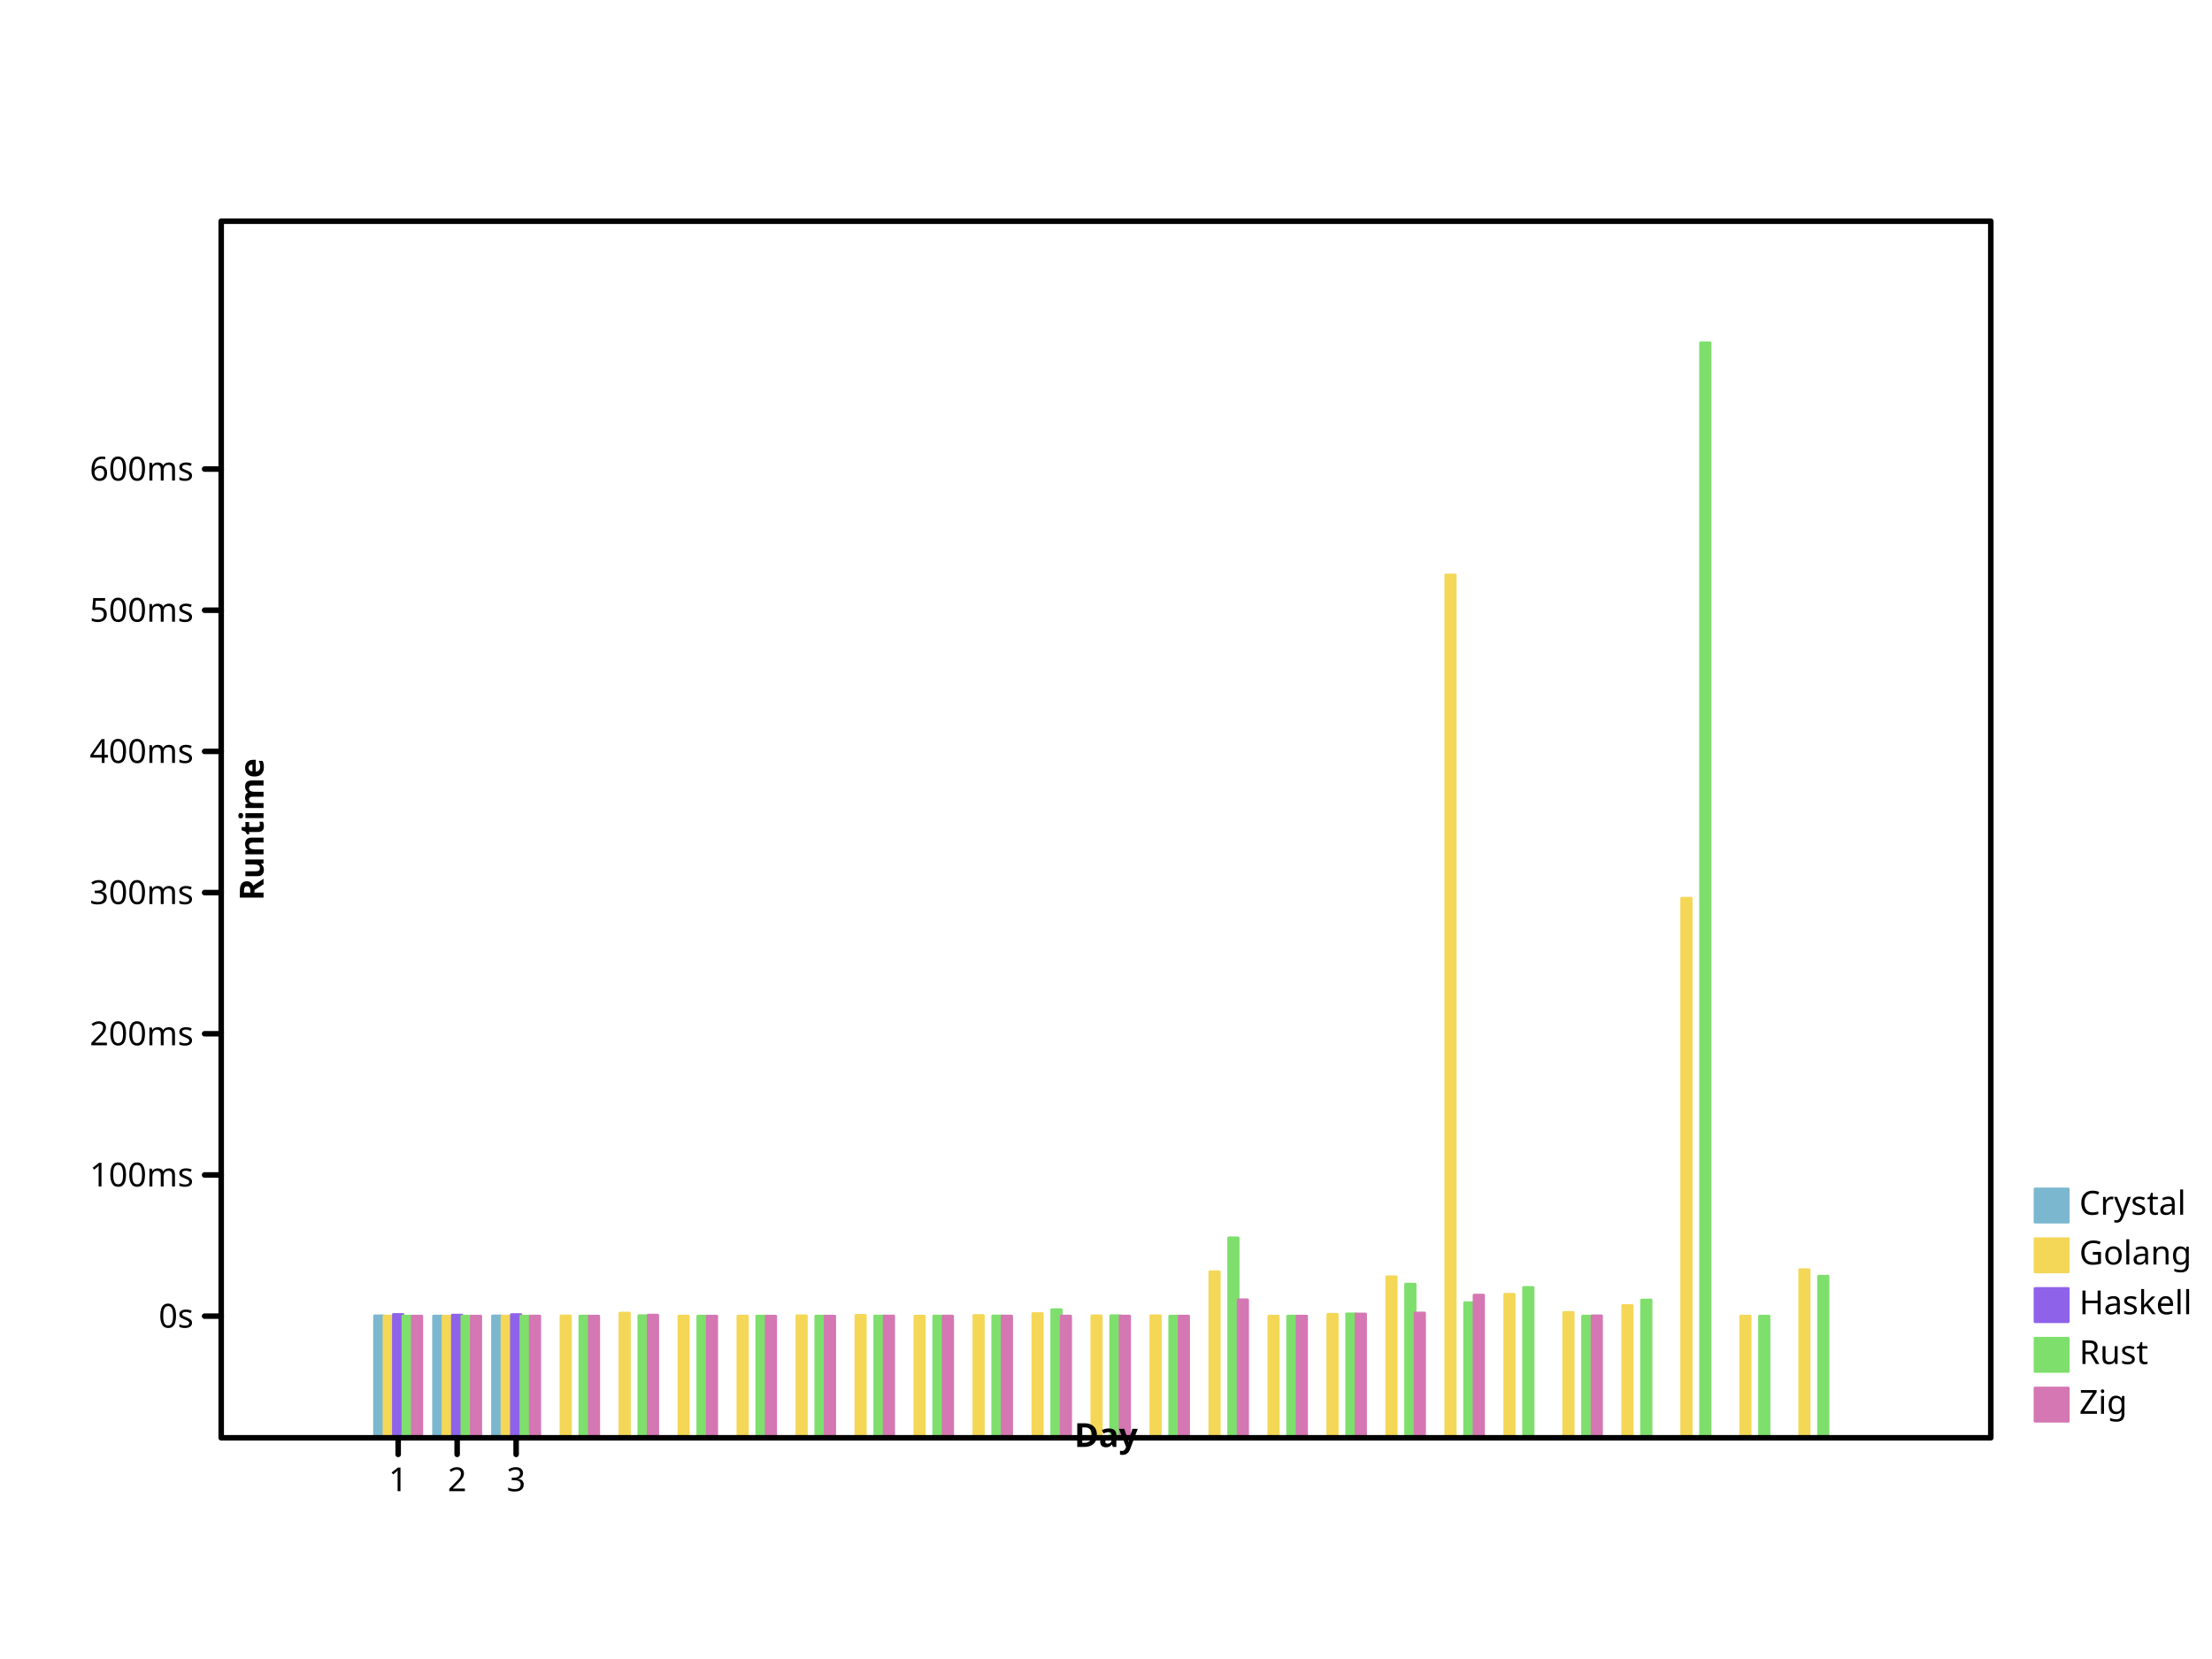
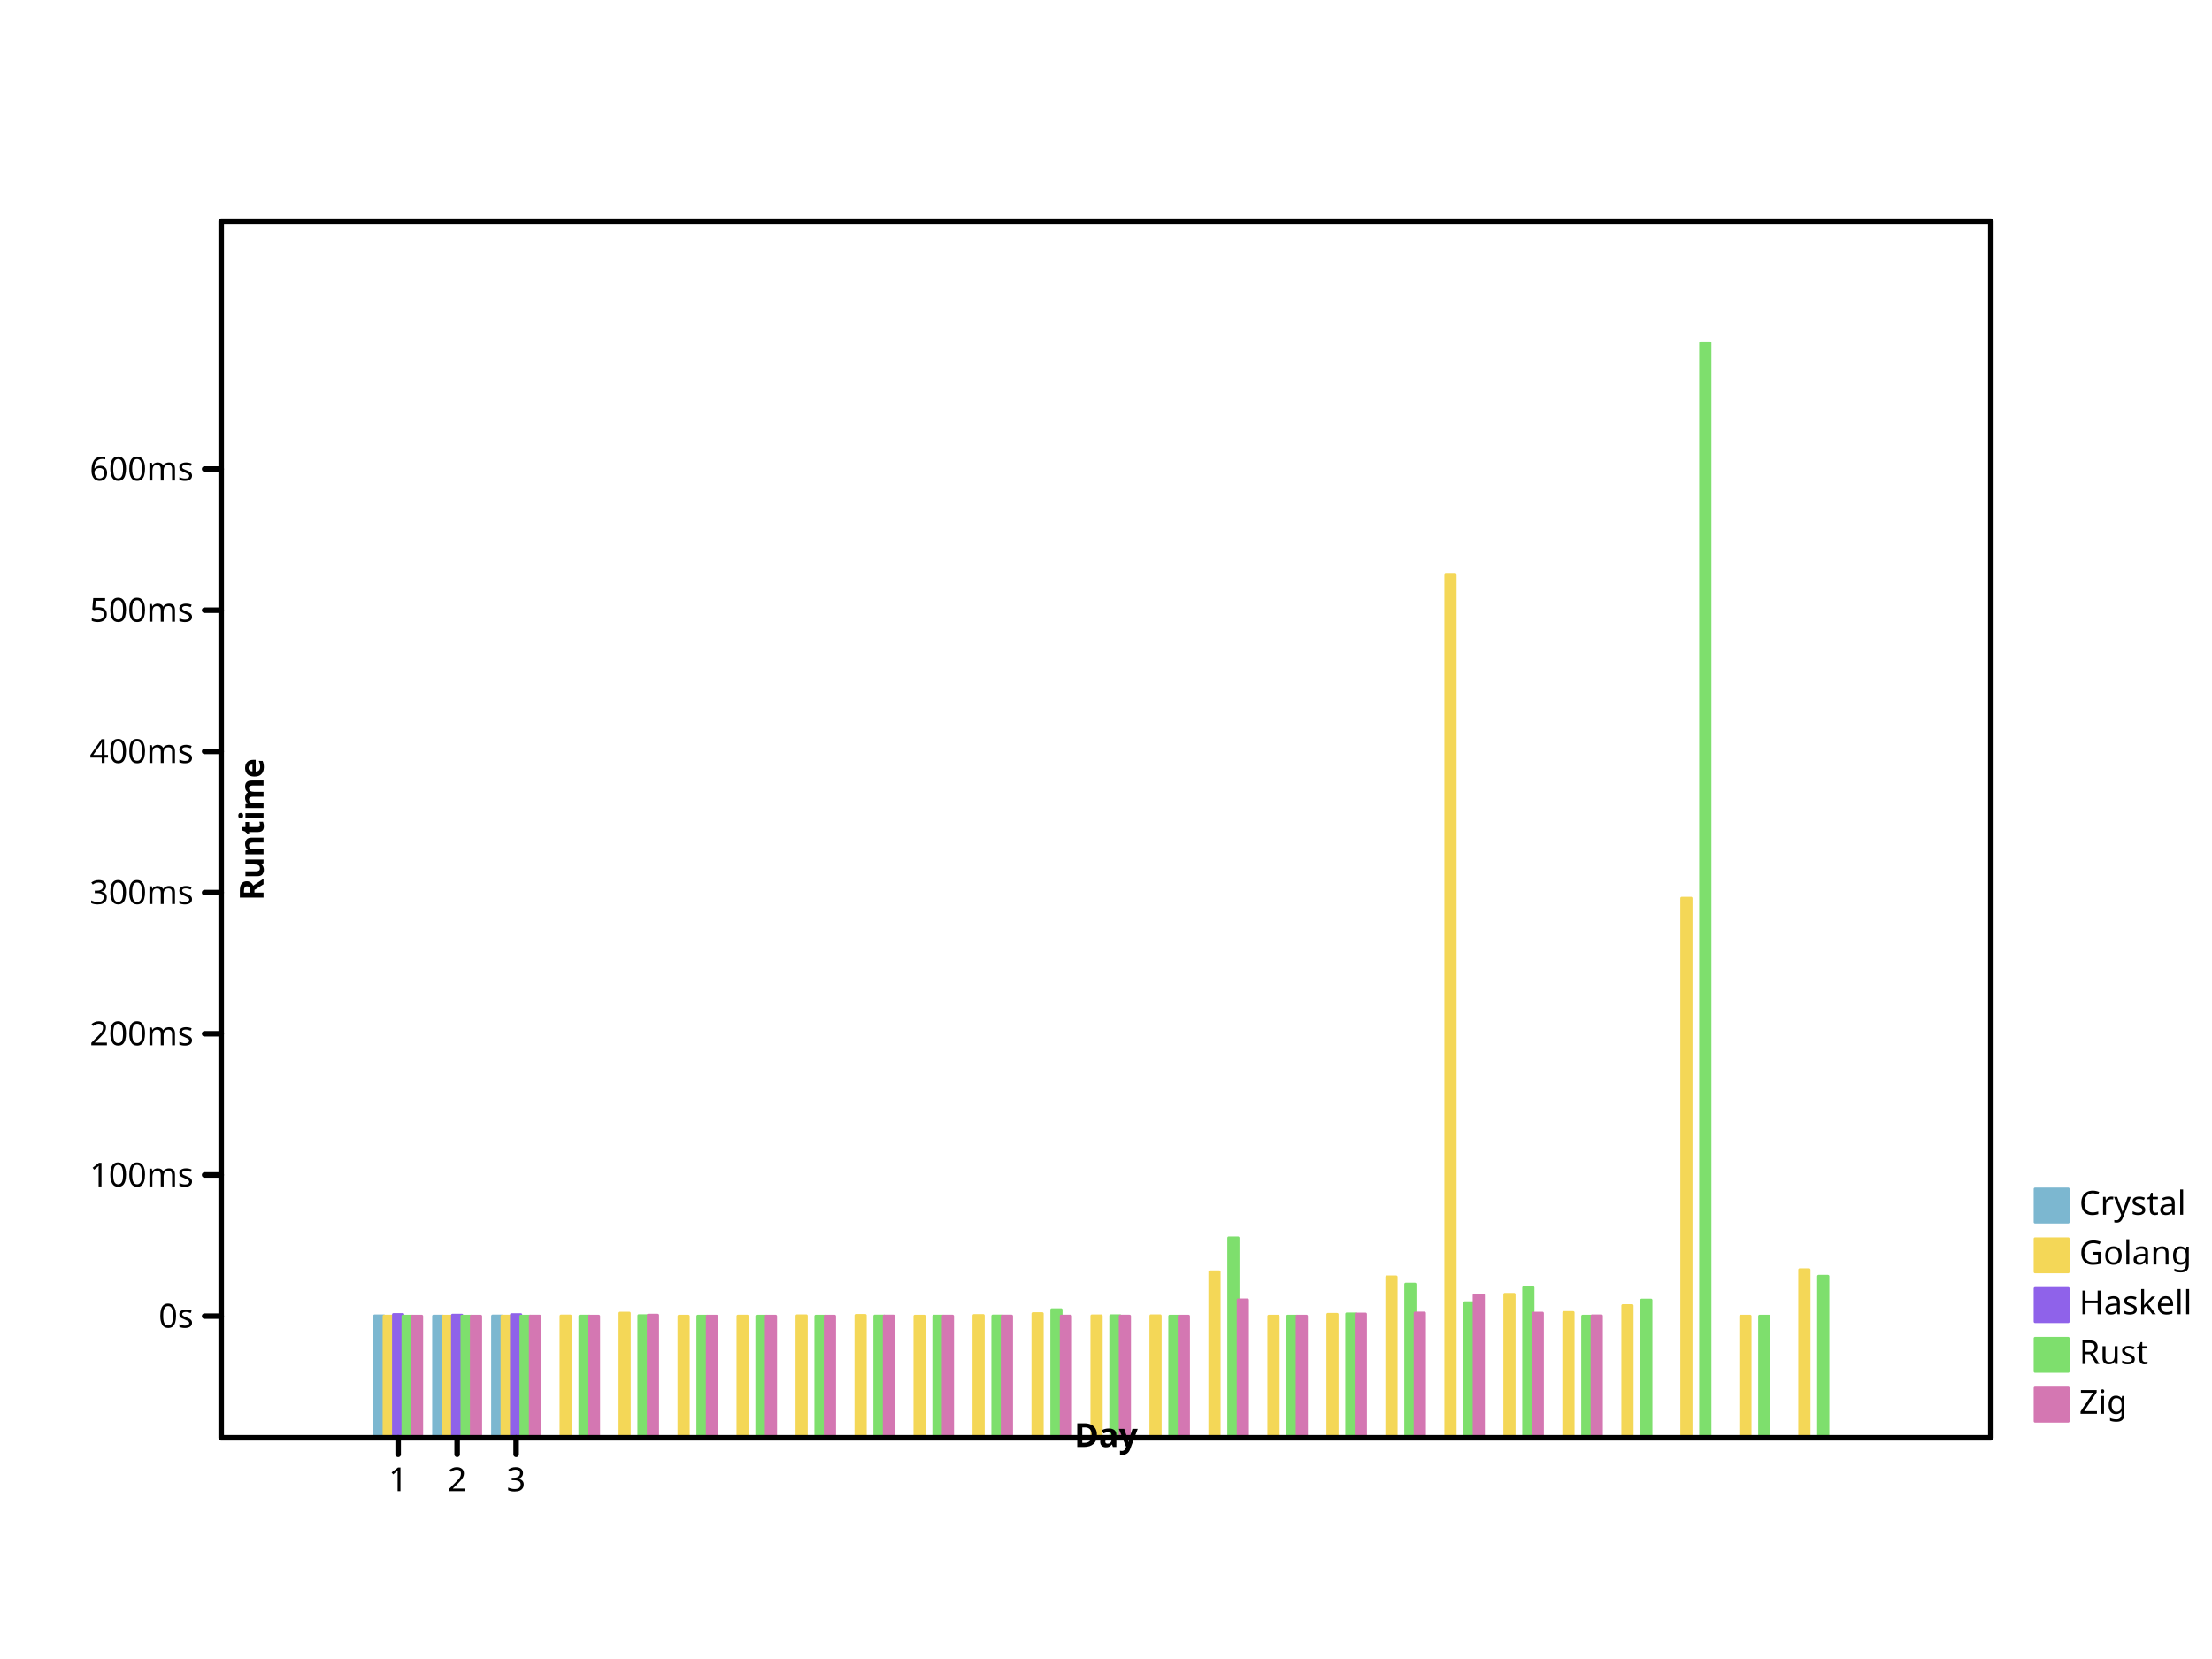
<svg xmlns="http://www.w3.org/2000/svg" preserveAspectRatio="xMidYMid meet" width="800" height="600" viewbox="0 0 800 600">
  <defs>
-     <marker viewBox="0 0 10 10 " refX="5" refY="5" markerUnits="userSpaceOnUse" markerWidth="2%" markerHeight="2%" id="circle">
+     <marker refX="5" refY="5" markerUnits="userSpaceOnUse" markerWidth="2%" markerHeight="2%" id="circle" viewBox="0 0 10 10 ">
      <circle cx="5" cy="5" r="3" fill="none" stroke="black" />
    </marker>
-     <marker refY="5" markerUnits="userSpaceOnUse" markerWidth="2%" markerHeight="2%" id="filled-circle" viewBox="0 0 10 10 " refX="5">
-       <circle fill="black" stroke="none" cx="5" cy="5" r="3" />
+     <marker viewBox="0 0 10 10 " refX="5" refY="5" markerUnits="userSpaceOnUse" markerWidth="2%" markerHeight="2%" id="filled-circle">
+       <circle cx="5" cy="5" r="3" fill="black" stroke="none" />
    </marker>
-     <marker refX="5" refY="5" markerUnits="userSpaceOnUse" markerWidth="2%" markerHeight="2%" id="square" viewBox="0 0 10 10 ">
-       <rect x="2" y="2" width="6" height="6" fill="none" stroke="black" />
+     <marker viewBox="0 0 10 10 " refX="5" refY="5" markerUnits="userSpaceOnUse" markerWidth="2%" markerHeight="2%" id="square">
+       <rect fill="none" stroke="black" x="2" y="2" width="6" height="6" />
    </marker>
-     <marker refX="5" refY="5" markerUnits="userSpaceOnUse" markerWidth="2%" markerHeight="2%" id="filled-square" viewBox="0 0 10 10 ">
-       <rect fill="black" stroke="none" x="2" y="2" width="6" height="6" />
+     <marker markerHeight="2%" id="filled-square" viewBox="0 0 10 10 " refX="5" refY="5" markerUnits="userSpaceOnUse" markerWidth="2%">
+       <rect x="2" y="2" width="6" height="6" fill="black" stroke="none" />
    </marker>
  </defs>
  <g stroke-linecap="round" stroke-linejoin="round" transform="translate(80 520 )scale(1 -1 )" fill="hsl(198, 47%, 65%)" stroke="hsl(198, 47%, 65%)" stroke-width="1px">
-     <rect x="5.546667e+01" y="0" width="3.413333e+00" height="4.410585e+01" vector-effect="non-scaling-stroke" />
-     <rect vector-effect="non-scaling-stroke" x="7.680000e+01" y="0" width="3.413333e+00" height="4.402472e+01" />
-     <rect height="4.405754e+01" vector-effect="non-scaling-stroke" x="9.813333e+01" y="0" width="3.413333e+00" />
+     <rect vector-effect="non-scaling-stroke" x="5.546667e+01" y="0" width="3.413333e+00" height="4.410585e+01" />
+     <rect height="4.402472e+01" vector-effect="non-scaling-stroke" x="7.680000e+01" y="0" width="3.413333e+00" />
+     <rect x="9.813333e+01" y="0" width="3.413333e+00" height="4.405754e+01" vector-effect="non-scaling-stroke" />
  </g>
-   <g transform="translate(80 520 )scale(1 -1 )" fill="hsl(49, 88%, 65%)" stroke="hsl(49, 88%, 65%)" stroke-width="1px" stroke-linecap="round" stroke-linejoin="round">
-     <rect y="0" width="3.413333e+00" height="4.403052e+01" vector-effect="non-scaling-stroke" x="5.888000e+01" />
-     <rect vector-effect="non-scaling-stroke" x="8.021333e+01" y="0" width="3.413333e+00" height="4.400044e+01" />
+   <g stroke-width="1px" stroke-linecap="round" stroke-linejoin="round" transform="translate(80 520 )scale(1 -1 )" fill="hsl(49, 88%, 65%)" stroke="hsl(49, 88%, 65%)">
+     <rect width="3.413333e+00" height="4.403052e+01" vector-effect="non-scaling-stroke" x="5.888000e+01" y="0" />
+     <rect height="4.400044e+01" vector-effect="non-scaling-stroke" x="8.021333e+01" y="0" width="3.413333e+00" />
    <rect height="4.401220e+01" vector-effect="non-scaling-stroke" x="1.015467e+02" y="0" width="3.413333e+00" />
    <rect height="4.406251e+01" vector-effect="non-scaling-stroke" x="1.228800e+02" y="0" width="3.413333e+00" />
-     <rect vector-effect="non-scaling-stroke" x="1.442133e+02" y="0" width="3.413333e+00" height="4.508927e+01" />
+     <rect width="3.413333e+00" height="4.508927e+01" vector-effect="non-scaling-stroke" x="1.442133e+02" y="0" />
    <rect y="0" width="3.413333e+00" height="4.400051e+01" vector-effect="non-scaling-stroke" x="1.655467e+02" />
-     <rect width="3.413333e+00" height="4.402498e+01" vector-effect="non-scaling-stroke" x="1.868800e+02" y="0" />
-     <rect x="2.082133e+02" y="0" width="3.413333e+00" height="4.413281e+01" vector-effect="non-scaling-stroke" />
-     <rect vector-effect="non-scaling-stroke" x="2.295467e+02" y="0" width="3.413333e+00" height="4.427518e+01" />
-     <rect height="4.400682e+01" vector-effect="non-scaling-stroke" x="2.508800e+02" y="0" width="3.413333e+00" />
-     <rect x="2.722133e+02" y="0" width="3.413333e+00" height="4.423802e+01" vector-effect="non-scaling-stroke" />
-     <rect y="0" width="3.413333e+00" height="4.491362e+01" vector-effect="non-scaling-stroke" x="2.935467e+02" />
-     <rect x="3.148800e+02" y="0" width="3.413333e+00" height="4.410464e+01" vector-effect="non-scaling-stroke" />
-     <rect x="3.362133e+02" y="0" width="3.413333e+00" height="4.413796e+01" vector-effect="non-scaling-stroke" />
-     <rect vector-effect="non-scaling-stroke" x="3.575467e+02" y="0" width="3.413333e+00" height="6.005092e+01" />
-     <rect width="3.413333e+00" height="4.400500e+01" vector-effect="non-scaling-stroke" x="3.788800e+02" y="0" />
-     <rect vector-effect="non-scaling-stroke" x="4.002133e+02" y="0" width="3.413333e+00" height="4.465910e+01" />
+     <rect y="0" width="3.413333e+00" height="4.402498e+01" vector-effect="non-scaling-stroke" x="1.868800e+02" />
+     <rect height="4.413281e+01" vector-effect="non-scaling-stroke" x="2.082133e+02" y="0" width="3.413333e+00" />
+     <rect y="0" width="3.413333e+00" height="4.427518e+01" vector-effect="non-scaling-stroke" x="2.295467e+02" />
+     <rect vector-effect="non-scaling-stroke" x="2.508800e+02" y="0" width="3.413333e+00" height="4.400682e+01" />
+     <rect width="3.413333e+00" height="4.423802e+01" vector-effect="non-scaling-stroke" x="2.722133e+02" y="0" />
+     <rect vector-effect="non-scaling-stroke" x="2.935467e+02" y="0" width="3.413333e+00" height="4.491362e+01" />
+     <rect width="3.413333e+00" height="4.410464e+01" vector-effect="non-scaling-stroke" x="3.148800e+02" y="0" />
+     <rect y="0" width="3.413333e+00" height="4.413796e+01" vector-effect="non-scaling-stroke" x="3.362133e+02" />
+     <rect y="0" width="3.413333e+00" height="6.005092e+01" vector-effect="non-scaling-stroke" x="3.575467e+02" />
+     <rect x="3.788800e+02" y="0" width="3.413333e+00" height="4.400500e+01" vector-effect="non-scaling-stroke" />
+     <rect x="4.002133e+02" y="0" width="3.413333e+00" height="4.465910e+01" vector-effect="non-scaling-stroke" />
    <rect x="4.215467e+02" y="0" width="3.413333e+00" height="5.820003e+01" vector-effect="non-scaling-stroke" />
-     <rect height="3.120484e+02" vector-effect="non-scaling-stroke" x="4.428800e+02" y="0" width="3.413333e+00" />
+     <rect vector-effect="non-scaling-stroke" x="4.428800e+02" y="0" width="3.413333e+00" height="3.120484e+02" />
    <rect width="3.413333e+00" height="5.189396e+01" vector-effect="non-scaling-stroke" x="4.642133e+02" y="0" />
    <rect y="0" width="3.413333e+00" height="4.531949e+01" vector-effect="non-scaling-stroke" x="4.855467e+02" />
-     <rect width="3.413333e+00" height="4.782139e+01" vector-effect="non-scaling-stroke" x="5.068800e+02" y="0" />
-     <rect x="5.282133e+02" y="0" width="3.413333e+00" height="1.951494e+02" vector-effect="non-scaling-stroke" />
-     <rect height="4.400083e+01" vector-effect="non-scaling-stroke" x="5.495467e+02" y="0" width="3.413333e+00" />
-     <rect height="6.079170e+01" vector-effect="non-scaling-stroke" x="5.708800e+02" y="0" width="3.413333e+00" />
+     <rect height="4.782139e+01" vector-effect="non-scaling-stroke" x="5.068800e+02" y="0" width="3.413333e+00" />
+     <rect height="1.951494e+02" vector-effect="non-scaling-stroke" x="5.282133e+02" y="0" width="3.413333e+00" />
+     <rect y="0" width="3.413333e+00" height="4.400083e+01" vector-effect="non-scaling-stroke" x="5.495467e+02" />
+     <rect x="5.708800e+02" y="0" width="3.413333e+00" height="6.079170e+01" vector-effect="non-scaling-stroke" />
  </g>
  <g stroke-linecap="round" stroke-linejoin="round" transform="translate(80 520 )scale(1 -1 )" fill="hsl(260, 76%, 65%)" stroke="hsl(260, 76%, 65%)" stroke-width="1px">
-     <rect height="4.460048e+01" vector-effect="non-scaling-stroke" x="6.229333e+01" y="0" width="3.413333e+00" />
-     <rect vector-effect="non-scaling-stroke" x="8.362667e+01" y="0" width="3.413333e+00" height="4.436391e+01" />
+     <rect vector-effect="non-scaling-stroke" x="6.229333e+01" y="0" width="3.413333e+00" height="4.460048e+01" />
+     <rect width="3.413333e+00" height="4.436391e+01" vector-effect="non-scaling-stroke" x="8.362667e+01" y="0" />
    <rect vector-effect="non-scaling-stroke" x="1.049600e+02" y="0" width="3.413333e+00" height="4.455350e+01" />
  </g>
-   <g stroke-width="1px" stroke-linecap="round" stroke-linejoin="round" transform="translate(80 520 )scale(1 -1 )" fill="hsl(111, 64%, 65%)" stroke="hsl(111, 64%, 65%)">
+   <g transform="translate(80 520 )scale(1 -1 )" fill="hsl(111, 64%, 65%)" stroke="hsl(111, 64%, 65%)" stroke-width="1px" stroke-linecap="round" stroke-linejoin="round">
    <rect width="3.413333e+00" height="4.400900e+01" vector-effect="non-scaling-stroke" x="6.570667e+01" y="0" />
-     <rect vector-effect="non-scaling-stroke" x="8.704000e+01" y="0" width="3.413333e+00" height="4.400042e+01" />
-     <rect vector-effect="non-scaling-stroke" x="1.083733e+02" y="0" width="3.413333e+00" height="4.400959e+01" />
-     <rect width="3.413333e+00" height="4.402786e+01" vector-effect="non-scaling-stroke" x="1.297067e+02" y="0" />
-     <rect x="1.510400e+02" y="0" width="3.413333e+00" height="4.418077e+01" vector-effect="non-scaling-stroke" />
-     <rect x="1.723733e+02" y="0" width="3.413333e+00" height="4.400046e+01" vector-effect="non-scaling-stroke" />
-     <rect vector-effect="non-scaling-stroke" x="1.937067e+02" y="0" width="3.413333e+00" height="4.401162e+01" />
-     <rect y="0" width="3.413333e+00" height="4.400836e+01" vector-effect="non-scaling-stroke" x="2.150400e+02" />
+     <rect height="4.400042e+01" vector-effect="non-scaling-stroke" x="8.704000e+01" y="0" width="3.413333e+00" />
+     <rect width="3.413333e+00" height="4.400959e+01" vector-effect="non-scaling-stroke" x="1.083733e+02" y="0" />
+     <rect vector-effect="non-scaling-stroke" x="1.297067e+02" y="0" width="3.413333e+00" height="4.402786e+01" />
+     <rect vector-effect="non-scaling-stroke" x="1.510400e+02" y="0" width="3.413333e+00" height="4.418077e+01" />
+     <rect y="0" width="3.413333e+00" height="4.400046e+01" vector-effect="non-scaling-stroke" x="1.723733e+02" />
+     <rect height="4.401162e+01" vector-effect="non-scaling-stroke" x="1.937067e+02" y="0" width="3.413333e+00" />
+     <rect vector-effect="non-scaling-stroke" x="2.150400e+02" y="0" width="3.413333e+00" height="4.400836e+01" />
    <rect height="4.405064e+01" vector-effect="non-scaling-stroke" x="2.363733e+02" y="0" width="3.413333e+00" />
-     <rect x="2.577067e+02" y="0" width="3.413333e+00" height="4.401441e+01" vector-effect="non-scaling-stroke" />
-     <rect vector-effect="non-scaling-stroke" x="2.790400e+02" y="0" width="3.413333e+00" height="4.406238e+01" />
-     <rect y="0" width="3.413333e+00" height="4.633411e+01" vector-effect="non-scaling-stroke" x="3.003733e+02" />
-     <rect y="0" width="3.413333e+00" height="4.414147e+01" vector-effect="non-scaling-stroke" x="3.217067e+02" />
+     <rect y="0" width="3.413333e+00" height="4.401441e+01" vector-effect="non-scaling-stroke" x="2.577067e+02" />
+     <rect width="3.413333e+00" height="4.406238e+01" vector-effect="non-scaling-stroke" x="2.790400e+02" y="0" />
+     <rect vector-effect="non-scaling-stroke" x="3.003733e+02" y="0" width="3.413333e+00" height="4.633411e+01" />
+     <rect height="4.414147e+01" vector-effect="non-scaling-stroke" x="3.217067e+02" y="0" width="3.413333e+00" />
    <rect width="3.413333e+00" height="4.400797e+01" vector-effect="non-scaling-stroke" x="3.430400e+02" y="0" />
-     <rect height="7.231552e+01" vector-effect="non-scaling-stroke" x="3.643733e+02" y="0" width="3.413333e+00" />
-     <rect width="3.413333e+00" height="4.400316e+01" vector-effect="non-scaling-stroke" x="3.857067e+02" y="0" />
-     <rect height="4.481472e+01" vector-effect="non-scaling-stroke" x="4.070400e+02" y="0" width="3.413333e+00" />
-     <rect vector-effect="non-scaling-stroke" x="4.283733e+02" y="0" width="3.413333e+00" height="5.557822e+01" />
-     <rect width="3.413333e+00" height="4.886054e+01" vector-effect="non-scaling-stroke" x="4.497067e+02" y="0" />
-     <rect height="5.437970e+01" vector-effect="non-scaling-stroke" x="4.710400e+02" y="0" width="3.413333e+00" />
-     <rect height="4.400057e+01" vector-effect="non-scaling-stroke" x="4.923733e+02" y="0" width="3.413333e+00" />
-     <rect width="3.413333e+00" height="4.982739e+01" vector-effect="non-scaling-stroke" x="5.137067e+02" y="0" />
-     <rect x="5.350400e+02" y="0" width="3.413333e+00" height="396" vector-effect="non-scaling-stroke" />
-     <rect vector-effect="non-scaling-stroke" x="5.563733e+02" y="0" width="3.413333e+00" height="4.400479e+01" />
-     <rect y="0" width="3.413333e+00" height="5.843428e+01" vector-effect="non-scaling-stroke" x="5.777067e+02" />
+     <rect vector-effect="non-scaling-stroke" x="3.643733e+02" y="0" width="3.413333e+00" height="7.231552e+01" />
+     <rect height="4.400316e+01" vector-effect="non-scaling-stroke" x="3.857067e+02" y="0" width="3.413333e+00" />
+     <rect y="0" width="3.413333e+00" height="4.481472e+01" vector-effect="non-scaling-stroke" x="4.070400e+02" />
+     <rect y="0" width="3.413333e+00" height="5.557822e+01" vector-effect="non-scaling-stroke" x="4.283733e+02" />
+     <rect y="0" width="3.413333e+00" height="4.886054e+01" vector-effect="non-scaling-stroke" x="4.497067e+02" />
+     <rect vector-effect="non-scaling-stroke" x="4.710400e+02" y="0" width="3.413333e+00" height="5.431987e+01" />
+     <rect vector-effect="non-scaling-stroke" x="4.923733e+02" y="0" width="3.413333e+00" height="4.400057e+01" />
+     <rect x="5.137067e+02" y="0" width="3.413333e+00" height="4.982739e+01" vector-effect="non-scaling-stroke" />
+     <rect y="0" width="3.413333e+00" height="396" vector-effect="non-scaling-stroke" x="5.350400e+02" />
+     <rect height="4.400479e+01" vector-effect="non-scaling-stroke" x="5.563733e+02" y="0" width="3.413333e+00" />
+     <rect vector-effect="non-scaling-stroke" x="5.777067e+02" y="0" width="3.413333e+00" height="5.843428e+01" />
  </g>
-   <g fill="hsl(322, 52%, 65%)" stroke="hsl(322, 52%, 65%)" stroke-width="1px" stroke-linecap="round" stroke-linejoin="round" transform="translate(80 520 )scale(1 -1 )">
+   <g stroke-linejoin="round" transform="translate(80 520 )scale(1 -1 )" fill="hsl(322, 52%, 65%)" stroke="hsl(322, 52%, 65%)" stroke-width="1px" stroke-linecap="round">
    <rect height="4.400296e+01" vector-effect="non-scaling-stroke" x="6.912000e+01" y="0" width="3.413333e+00" />
    <rect width="3.413333e+00" height="4.400038e+01" vector-effect="non-scaling-stroke" x="9.045333e+01" y="0" />
-     <rect vector-effect="non-scaling-stroke" x="1.117867e+02" y="0" width="3.413333e+00" height="4.402434e+01" />
-     <rect x="1.331200e+02" y="0" width="3.413333e+00" height="4.400353e+01" vector-effect="non-scaling-stroke" />
+     <rect y="0" width="3.413333e+00" height="4.402434e+01" vector-effect="non-scaling-stroke" x="1.117867e+02" />
+     <rect vector-effect="non-scaling-stroke" x="1.331200e+02" y="0" width="3.413333e+00" height="4.400353e+01" />
    <rect y="0" width="3.413333e+00" height="4.435914e+01" vector-effect="non-scaling-stroke" x="1.544533e+02" />
-     <rect vector-effect="non-scaling-stroke" x="1.757867e+02" y="0" width="3.413333e+00" height="4.400023e+01" />
-     <rect x="1.971200e+02" y="0" width="3.413333e+00" height="4.400545e+01" vector-effect="non-scaling-stroke" />
-     <rect height="4.400717e+01" vector-effect="non-scaling-stroke" x="2.184533e+02" y="0" width="3.413333e+00" />
-     <rect x="2.397867e+02" y="0" width="3.413333e+00" height="4.404485e+01" vector-effect="non-scaling-stroke" />
-     <rect y="0" width="3.413333e+00" height="4.401297e+01" vector-effect="non-scaling-stroke" x="2.611200e+02" />
+     <rect x="1.757867e+02" y="0" width="3.413333e+00" height="4.400023e+01" vector-effect="non-scaling-stroke" />
+     <rect y="0" width="3.413333e+00" height="4.400545e+01" vector-effect="non-scaling-stroke" x="1.971200e+02" />
+     <rect width="3.413333e+00" height="4.400717e+01" vector-effect="non-scaling-stroke" x="2.184533e+02" y="0" />
+     <rect vector-effect="non-scaling-stroke" x="2.397867e+02" y="0" width="3.413333e+00" height="4.404485e+01" />
+     <rect vector-effect="non-scaling-stroke" x="2.611200e+02" y="0" width="3.413333e+00" height="4.401297e+01" />
    <rect vector-effect="non-scaling-stroke" x="2.824533e+02" y="0" width="3.413333e+00" height="4.403422e+01" />
-     <rect x="3.037867e+02" y="0" width="3.413333e+00" height="4.402396e+01" vector-effect="non-scaling-stroke" />
-     <rect y="0" width="3.413333e+00" height="4.401710e+01" vector-effect="non-scaling-stroke" x="3.251200e+02" />
-     <rect height="4.400684e+01" vector-effect="non-scaling-stroke" x="3.464533e+02" y="0" width="3.413333e+00" />
+     <rect vector-effect="non-scaling-stroke" x="3.037867e+02" y="0" width="3.413333e+00" height="4.402396e+01" />
+     <rect vector-effect="non-scaling-stroke" x="3.251200e+02" y="0" width="3.413333e+00" height="4.401710e+01" />
+     <rect vector-effect="non-scaling-stroke" x="3.464533e+02" y="0" width="3.413333e+00" height="4.400684e+01" />
    <rect vector-effect="non-scaling-stroke" x="3.677867e+02" y="0" width="3.413333e+00" height="4.989453e+01" />
-     <rect y="0" width="3.413333e+00" height="4.400209e+01" vector-effect="non-scaling-stroke" x="3.891200e+02" />
-     <rect x="4.104533e+02" y="0" width="3.413333e+00" height="4.477508e+01" vector-effect="non-scaling-stroke" />
-     <rect vector-effect="non-scaling-stroke" x="4.317867e+02" y="0" width="3.413333e+00" height="4.512840e+01" />
-     <rect x="4.531200e+02" y="0" width="3.413333e+00" height="5.159233e+01" vector-effect="non-scaling-stroke" />
-     <rect vector-effect="non-scaling-stroke" x="4.957867e+02" y="0" width="3.413333e+00" height="4.411180e+01" />
+     <rect height="4.400209e+01" vector-effect="non-scaling-stroke" x="3.891200e+02" y="0" width="3.413333e+00" />
+     <rect vector-effect="non-scaling-stroke" x="4.104533e+02" y="0" width="3.413333e+00" height="4.477508e+01" />
+     <rect x="4.317867e+02" y="0" width="3.413333e+00" height="4.512840e+01" vector-effect="non-scaling-stroke" />
+     <rect vector-effect="non-scaling-stroke" x="4.531200e+02" y="0" width="3.413333e+00" height="5.159233e+01" />
+     <rect width="3.413333e+00" height="4.509224e+01" vector-effect="non-scaling-stroke" x="4.744533e+02" y="0" />
+     <rect width="3.413333e+00" height="4.411180e+01" vector-effect="non-scaling-stroke" x="4.957867e+02" y="0" />
  </g>
-   <g stroke-linejoin="round" dominant-baseline="hanging" fill="hsl(198, 47%, 65%)" font-style="normal" stroke="hsl(198, 47%, 65%)" font-size="12px" font-weight="normal" text-anchor="start" stroke-width="1px" font-family="sans-serif" stroke-linecap="round">
-     <rect x="736" y="430" width="12" height="12" vector-effect="non-scaling-stroke" />
+   <g font-size="12px" text-anchor="start" stroke-width="1px" font-family="sans-serif" font-style="normal" stroke-linejoin="round" dominant-baseline="hanging" fill="hsl(198, 47%, 65%)" stroke="hsl(198, 47%, 65%)" stroke-linecap="round" font-weight="normal">
+     <rect width="12" height="12" vector-effect="non-scaling-stroke" x="736" y="430" />
    <g stroke="black" fill="black">
-       <text dominant-baseline="hanging" stroke="none" vector-effect="non-scaling-stroke" x="752" y="430">Crystal</text>
+       <text stroke="none" vector-effect="non-scaling-stroke" x="752" y="430" dominant-baseline="hanging">Crystal</text>
    </g>
-     <g font-weight="normal" text-anchor="start" fill="hsl(49, 88%, 65%)" font-family="sans-serif" stroke="hsl(49, 88%, 65%)" stroke-linecap="round" stroke-linejoin="round" font-size="12px" dominant-baseline="hanging" stroke-width="1px" font-style="normal">
-       <rect y="448" width="12" height="12" vector-effect="non-scaling-stroke" x="736" />
+     <g stroke-width="1px" font-size="12px" text-anchor="start" dominant-baseline="hanging" fill="hsl(49, 88%, 65%)" stroke-linecap="round" stroke-linejoin="round" font-weight="normal" font-family="sans-serif" font-style="normal" stroke="hsl(49, 88%, 65%)">
+       <rect x="736" y="448" width="12" height="12" vector-effect="non-scaling-stroke" />
      <g fill="black" stroke="black">
        <text dominant-baseline="hanging" stroke="none" vector-effect="non-scaling-stroke" x="752" y="448">Golang</text>
      </g>
-       <g stroke-width="1px" font-family="sans-serif" font-style="normal" stroke-linejoin="round" font-size="12px" stroke-linecap="round" fill="hsl(260, 76%, 65%)" font-weight="normal" text-anchor="start" dominant-baseline="hanging" stroke="hsl(260, 76%, 65%)">
-         <rect x="736" y="466" width="12" height="12" vector-effect="non-scaling-stroke" />
-         <g fill="black" stroke="black">
-           <text vector-effect="non-scaling-stroke" x="752" y="466" dominant-baseline="hanging" stroke="none">Haskell</text>
+       <g stroke-width="1px" font-weight="normal" text-anchor="start" dominant-baseline="hanging" stroke="hsl(260, 76%, 65%)" stroke-linecap="round" font-style="normal" font-size="12px" font-family="sans-serif" fill="hsl(260, 76%, 65%)" stroke-linejoin="round">
+         <rect vector-effect="non-scaling-stroke" x="736" y="466" width="12" height="12" />
+         <g stroke="black" fill="black">
+           <text stroke="none" vector-effect="non-scaling-stroke" x="752" y="466" dominant-baseline="hanging">Haskell</text>
        </g>
-         <g stroke-linecap="round" font-weight="normal" text-anchor="start" fill="hsl(111, 64%, 65%)" stroke-width="1px" font-style="normal" dominant-baseline="hanging" stroke="hsl(111, 64%, 65%)" stroke-linejoin="round" font-size="12px" font-family="sans-serif">
-           <rect x="736" y="484" width="12" height="12" vector-effect="non-scaling-stroke" />
-           <g fill="black" stroke="black">
-             <text stroke="none" vector-effect="non-scaling-stroke" x="752" y="484" dominant-baseline="hanging">Rust</text>
+         <g dominant-baseline="hanging" stroke-linecap="round" font-family="sans-serif" font-style="normal" fill="hsl(111, 64%, 65%)" stroke-linejoin="round" font-size="12px" text-anchor="start" stroke-width="1px" font-weight="normal" stroke="hsl(111, 64%, 65%)">
+           <rect vector-effect="non-scaling-stroke" x="736" y="484" width="12" height="12" />
+           <g stroke="black" fill="black">
+             <text x="752" y="484" dominant-baseline="hanging" stroke="none" vector-effect="non-scaling-stroke">Rust</text>
          </g>
-           <g stroke-linecap="round" font-weight="normal" text-anchor="start" dominant-baseline="hanging" fill="hsl(322, 52%, 65%)" font-family="sans-serif" font-style="normal" stroke-linejoin="round" font-size="12px" stroke="hsl(322, 52%, 65%)" stroke-width="1px">
-             <rect y="502" width="12" height="12" vector-effect="non-scaling-stroke" x="736" />
+           <g stroke-linejoin="round" stroke="hsl(322, 52%, 65%)" font-size="12px" font-weight="normal" dominant-baseline="hanging" stroke-width="1px" font-style="normal" stroke-linecap="round" font-family="sans-serif" text-anchor="start" fill="hsl(322, 52%, 65%)">
+             <rect width="12" height="12" vector-effect="non-scaling-stroke" x="736" y="502" />
            <g fill="black" stroke="black">
-               <text y="502" dominant-baseline="hanging" stroke="none" vector-effect="non-scaling-stroke" x="752">Zig</text>
-               <g font-size="12px" stroke-linejoin="round" stroke-width="2px" font-family="sans-serif" font-style="normal" stroke-linecap="round" fill="none" font-weight="normal" text-anchor="start" dominant-baseline="hanging">
-                 <rect vector-effect="non-scaling-stroke" x="80" y="80" width="640" height="440" />
+               <text stroke="none" vector-effect="non-scaling-stroke" x="752" y="502" dominant-baseline="hanging">Zig</text>
+               <g fill="none" stroke-linejoin="round" font-weight="normal" dominant-baseline="hanging" stroke-width="2px" font-size="12px" font-family="sans-serif" stroke-linecap="round" font-style="normal" text-anchor="start">
+                 <rect y="80" width="640" height="440" vector-effect="non-scaling-stroke" x="80" />
              </g>
-               <g stroke-linecap="round" font-size="12px" font-weight="normal" fill="none" stroke-width="2px" font-family="sans-serif" transform="translate(80 520 )scale(1 -1 )" dominant-baseline="hanging" stroke="black" stroke-linejoin="round" text-anchor="start" font-style="normal">
+               <g stroke="black" font-family="sans-serif" font-style="normal" text-anchor="start" stroke-width="2px" font-size="12px" transform="translate(80 520 )scale(1 -1 )" stroke-linecap="round" font-weight="normal" dominant-baseline="hanging" fill="none" stroke-linejoin="round">
                <path vector-effect="non-scaling-stroke" d="M64,0 L64,-6 M8.533333e+01,0 L8.533333e+01,-6 M1.066667e+02,0 L1.066667e+02,-6 " />
              </g>
-               <g font-family="sans-serif" stroke="black" stroke-linecap="round" font-weight="normal" text-anchor="middle" dominant-baseline="hanging" stroke-width="2px" font-style="normal" transform="translate(80 520 )scale(1 1 )" stroke-linejoin="round" font-size="12px" fill="black">
-                 <text x="64" y="10" dominant-baseline="hanging" stroke="none" vector-effect="non-scaling-stroke">1</text>
-                 <text stroke="none" vector-effect="non-scaling-stroke" x="8.533333e+01" y="10" dominant-baseline="hanging">2</text>
+               <g text-anchor="middle" stroke-linejoin="round" transform="translate(80 520 )scale(1 1 )" stroke-linecap="round" font-style="normal" stroke="black" font-family="sans-serif" font-size="12px" font-weight="normal" dominant-baseline="hanging" fill="black" stroke-width="2px">
+                 <text vector-effect="non-scaling-stroke" x="64" y="10" dominant-baseline="hanging" stroke="none">1</text>
+                 <text dominant-baseline="hanging" stroke="none" vector-effect="non-scaling-stroke" x="8.533333e+01" y="10">2</text>
                <text vector-effect="non-scaling-stroke" x="1.066667e+02" y="10" dominant-baseline="hanging" stroke="none">3</text>
              </g>
-               <g dominant-baseline="baseline" font-family="sans-serif" fill="black" font-size="12px" text-anchor="middle" font-weight="bold" stroke="black" stroke-linecap="round" font-style="normal" transform="translate(80 520 )scale(1 1 )rotate(0 0 0 )" stroke-width="2px" stroke-linejoin="round">
-                 <text x="320" y="-6" dominant-baseline="baseline" stroke="none" vector-effect="non-scaling-stroke">Day</text>
+               <g stroke-width="2px" font-weight="bold" text-anchor="middle" fill="black" font-family="sans-serif" font-style="normal" transform="translate(80 520 )scale(1 1 )rotate(0 0 0 )" stroke-linejoin="round" font-size="12px" dominant-baseline="baseline" stroke-linecap="round" stroke="black">
+                 <text stroke="none" vector-effect="non-scaling-stroke" x="320" y="-6" dominant-baseline="baseline">Day</text>
              </g>
-               <g font-size="12px" fill="black" stroke-width="2px" font-family="sans-serif" transform="translate(80 520 )scale(1 -1 )" stroke="black" stroke-linecap="round" stroke-linejoin="round" font-weight="bold" text-anchor="middle" font-style="normal" dominant-baseline="baseline">
+               <g font-style="normal" dominant-baseline="baseline" font-weight="bold" stroke-linecap="round" font-family="sans-serif" transform="translate(80 520 )scale(1 -1 )" stroke="black" stroke-width="2px" stroke-linejoin="round" font-size="12px" text-anchor="middle" fill="black">
                <path vector-effect="non-scaling-stroke" d="M0,44 L-6,44 M0,9.506087e+01 L-6,9.506087e+01 M0,1.461217e+02 L-6,1.461217e+02 M0,1.971826e+02 L-6,1.971826e+02 M0,2.482435e+02 L-6,2.482435e+02 M0,2.993044e+02 L-6,2.993044e+02 M0,3.503652e+02 L-6,3.503652e+02 " />
              </g>
-               <g stroke-linejoin="round" font-size="12px" font-weight="normal" dominant-baseline="middle" stroke-width="2px" fill="black" stroke-linecap="round" text-anchor="end" stroke="black" font-family="sans-serif" font-style="normal" transform="translate(80 520 )scale(1 1 )">
+               <g stroke-width="2px" dominant-baseline="middle" stroke-linecap="round" font-style="normal" transform="translate(80 520 )scale(1 1 )" font-family="sans-serif" fill="black" stroke-linejoin="round" font-size="12px" font-weight="normal" text-anchor="end" stroke="black">
                <text y="-44" dominant-baseline="middle" stroke="none" vector-effect="non-scaling-stroke" x="-10">0s</text>
-                 <text dominant-baseline="middle" stroke="none" vector-effect="non-scaling-stroke" x="-10" y="-9.506087e+01">100ms</text>
+                 <text vector-effect="non-scaling-stroke" x="-10" y="-9.506087e+01" dominant-baseline="middle" stroke="none">100ms</text>
                <text y="-1.461217e+02" dominant-baseline="middle" stroke="none" vector-effect="non-scaling-stroke" x="-10">200ms</text>
                <text vector-effect="non-scaling-stroke" x="-10" y="-1.971826e+02" dominant-baseline="middle" stroke="none">300ms</text>
                <text stroke="none" vector-effect="non-scaling-stroke" x="-10" y="-2.482435e+02" dominant-baseline="middle">400ms</text>
-                 <text stroke="none" vector-effect="non-scaling-stroke" x="-10" y="-2.993044e+02" dominant-baseline="middle">500ms</text>
-                 <text y="-3.503652e+02" dominant-baseline="middle" stroke="none" vector-effect="non-scaling-stroke" x="-10">600ms</text>
+                 <text vector-effect="non-scaling-stroke" x="-10" y="-2.993044e+02" dominant-baseline="middle" stroke="none">500ms</text>
+                 <text x="-10" y="-3.503652e+02" dominant-baseline="middle" stroke="none" vector-effect="non-scaling-stroke">600ms</text>
              </g>
-               <g dominant-baseline="hanging" stroke="black" stroke-linecap="round" font-size="12px" transform="translate(80 520 )scale(1 1 )rotate(-90 0 0 )" text-anchor="middle" font-family="sans-serif" font-style="normal" stroke-linejoin="round" font-weight="bold" fill="black" stroke-width="2px">
+               <g dominant-baseline="hanging" stroke-width="2px" font-weight="bold" text-anchor="middle" font-style="normal" transform="translate(80 520 )scale(1 1 )rotate(-90 0 0 )" fill="black" stroke-linejoin="round" font-size="12px" stroke="black" stroke-linecap="round" font-family="sans-serif">
                <text stroke="none" vector-effect="non-scaling-stroke" x="220" y="6" dominant-baseline="hanging">Runtime</text>
              </g>
            </g>
          </g>
        </g>
      </g>
    </g>
  </g>
</svg>
